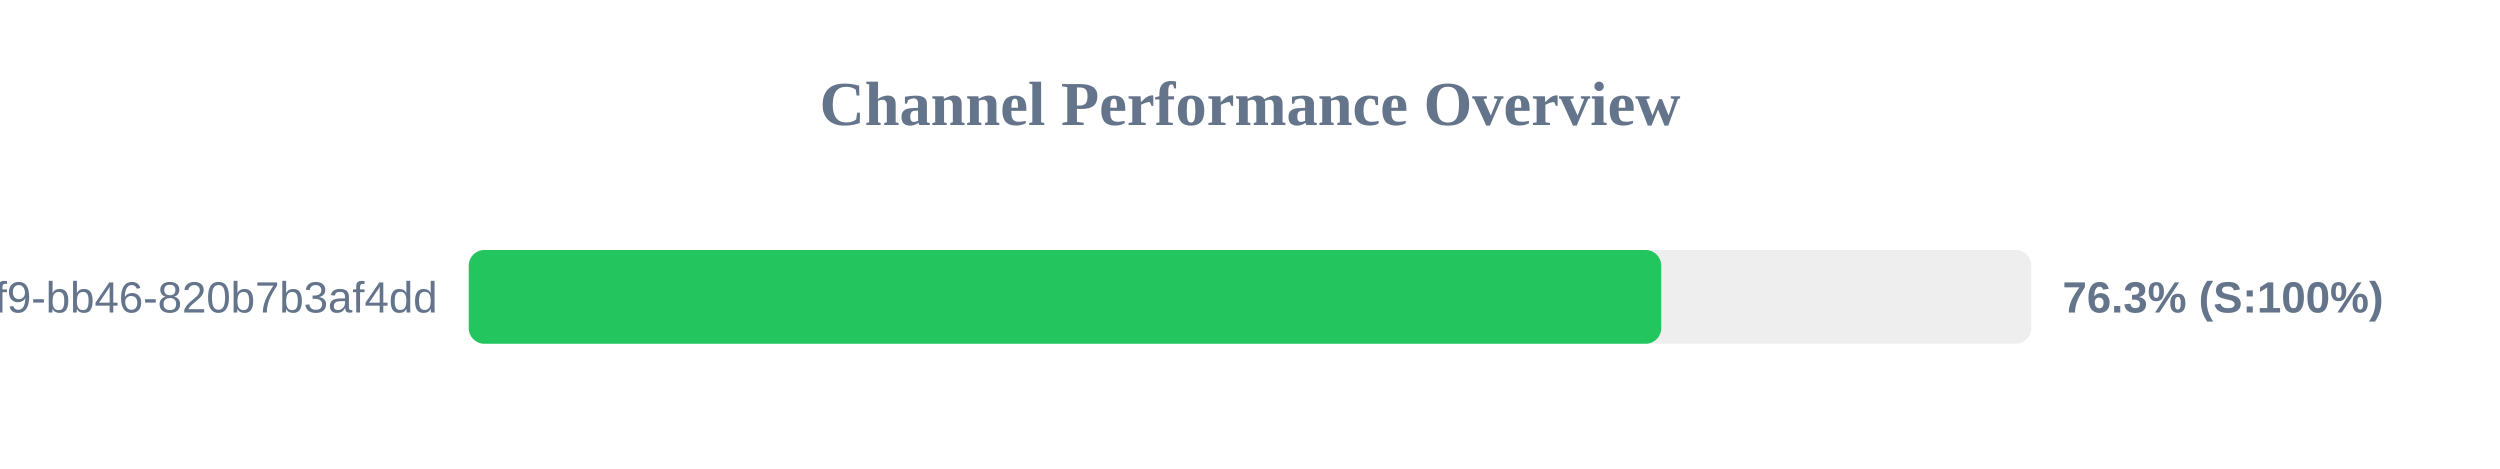
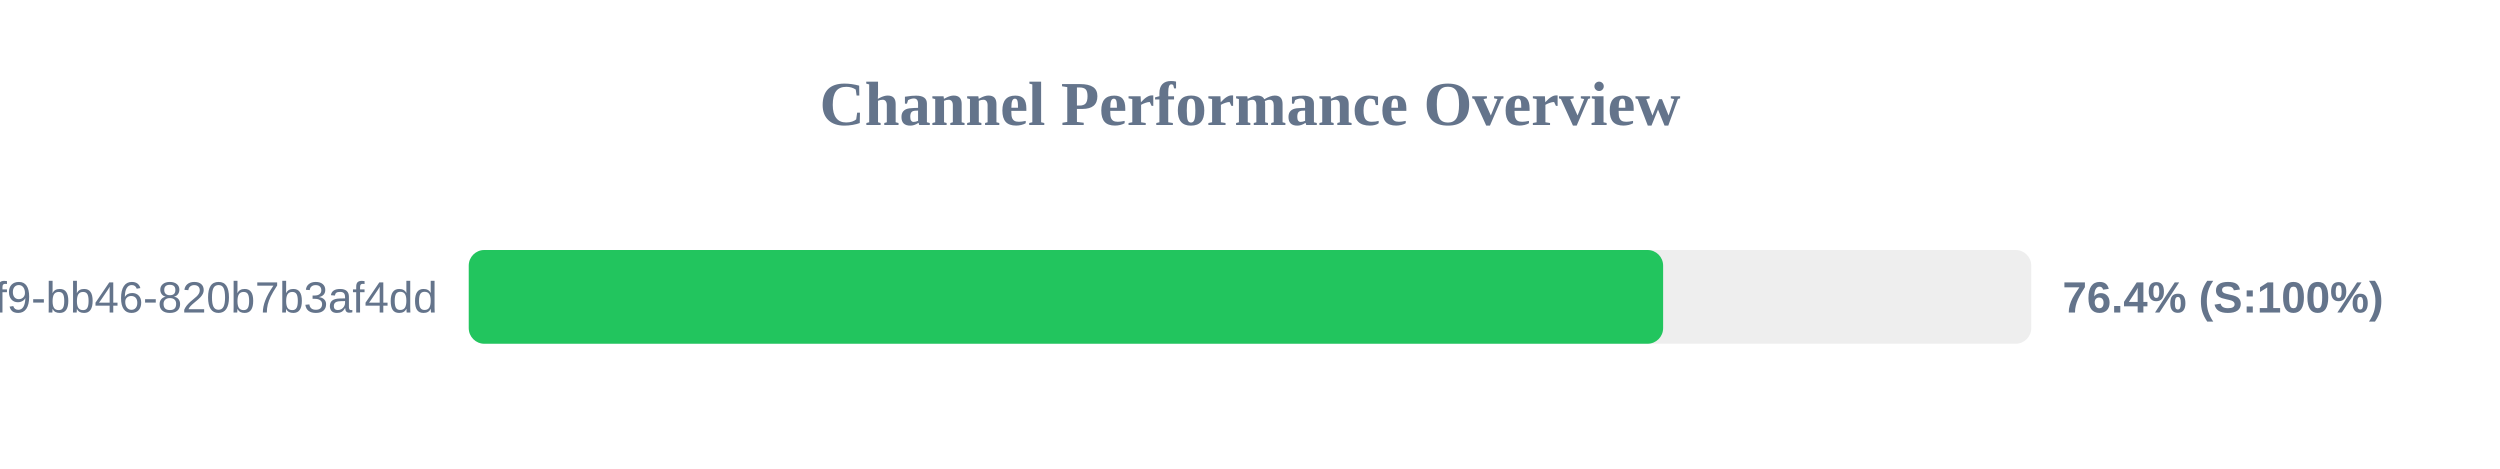
<svg xmlns="http://www.w3.org/2000/svg" width="800" height="150" version="1.1">
  <style>
        .row { font: 14px Arial; fill: #64748b; }
        .score { font: bold 14px Arial; fill: #64748b; }
    </style>
  <text x="400" y="40" text-anchor="middle" font-size="20px" font-weight="bold" fill="#64748b">Channel Performance Overview</text>
  <rect x="150" y="80" width="500" height="30" fill="#eee" rx="5" />
-   <rect x="150" y="80" width="381.6" height="30" fill="#22c55e" rx="5" />
+   <rect x="150" y="80" width="382.2" height="30" fill="#22c55e" rx="5" />
  <text x="140" y="100" text-anchor="end" class="row">?uuid=80b2ac81-ba69-41f9-bb46-820b7b3af4dd</text>
-   <text x="660" y="100" text-anchor="start" class="score">76.3% (S:100%)</text>
+   <text x="660" y="100" text-anchor="start" class="score">76.4% (S:100%)</text>
</svg>
